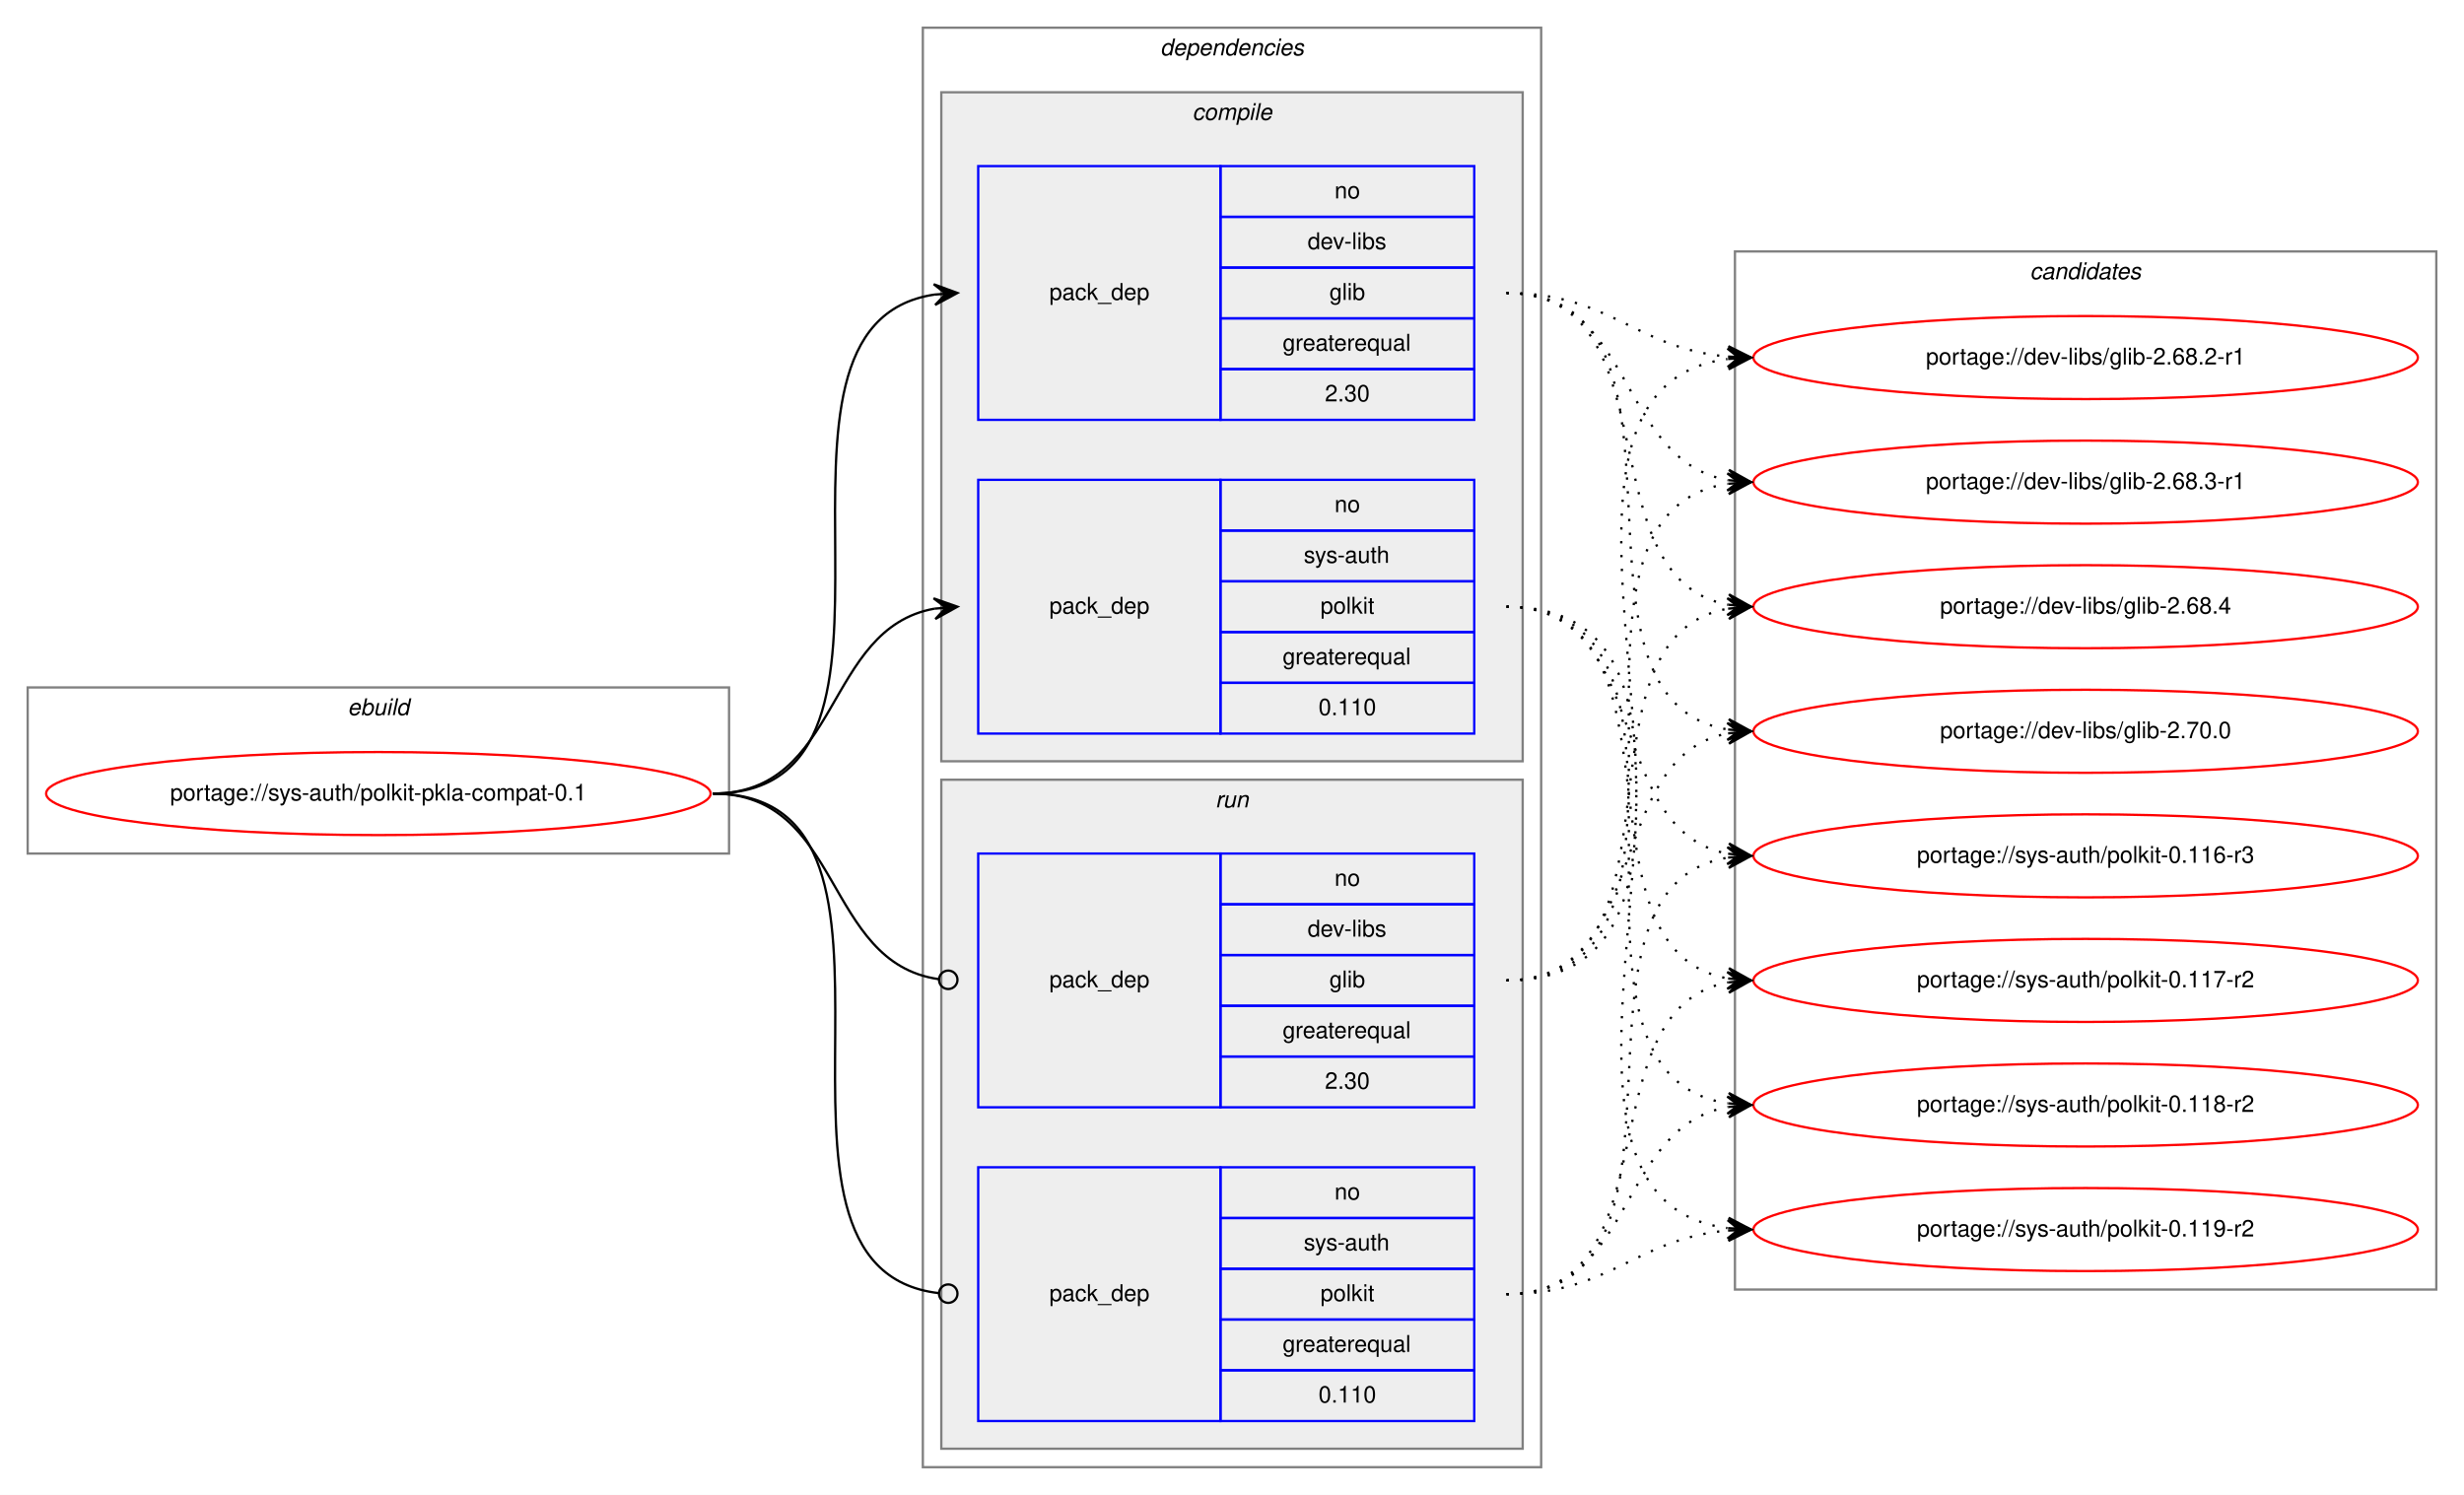
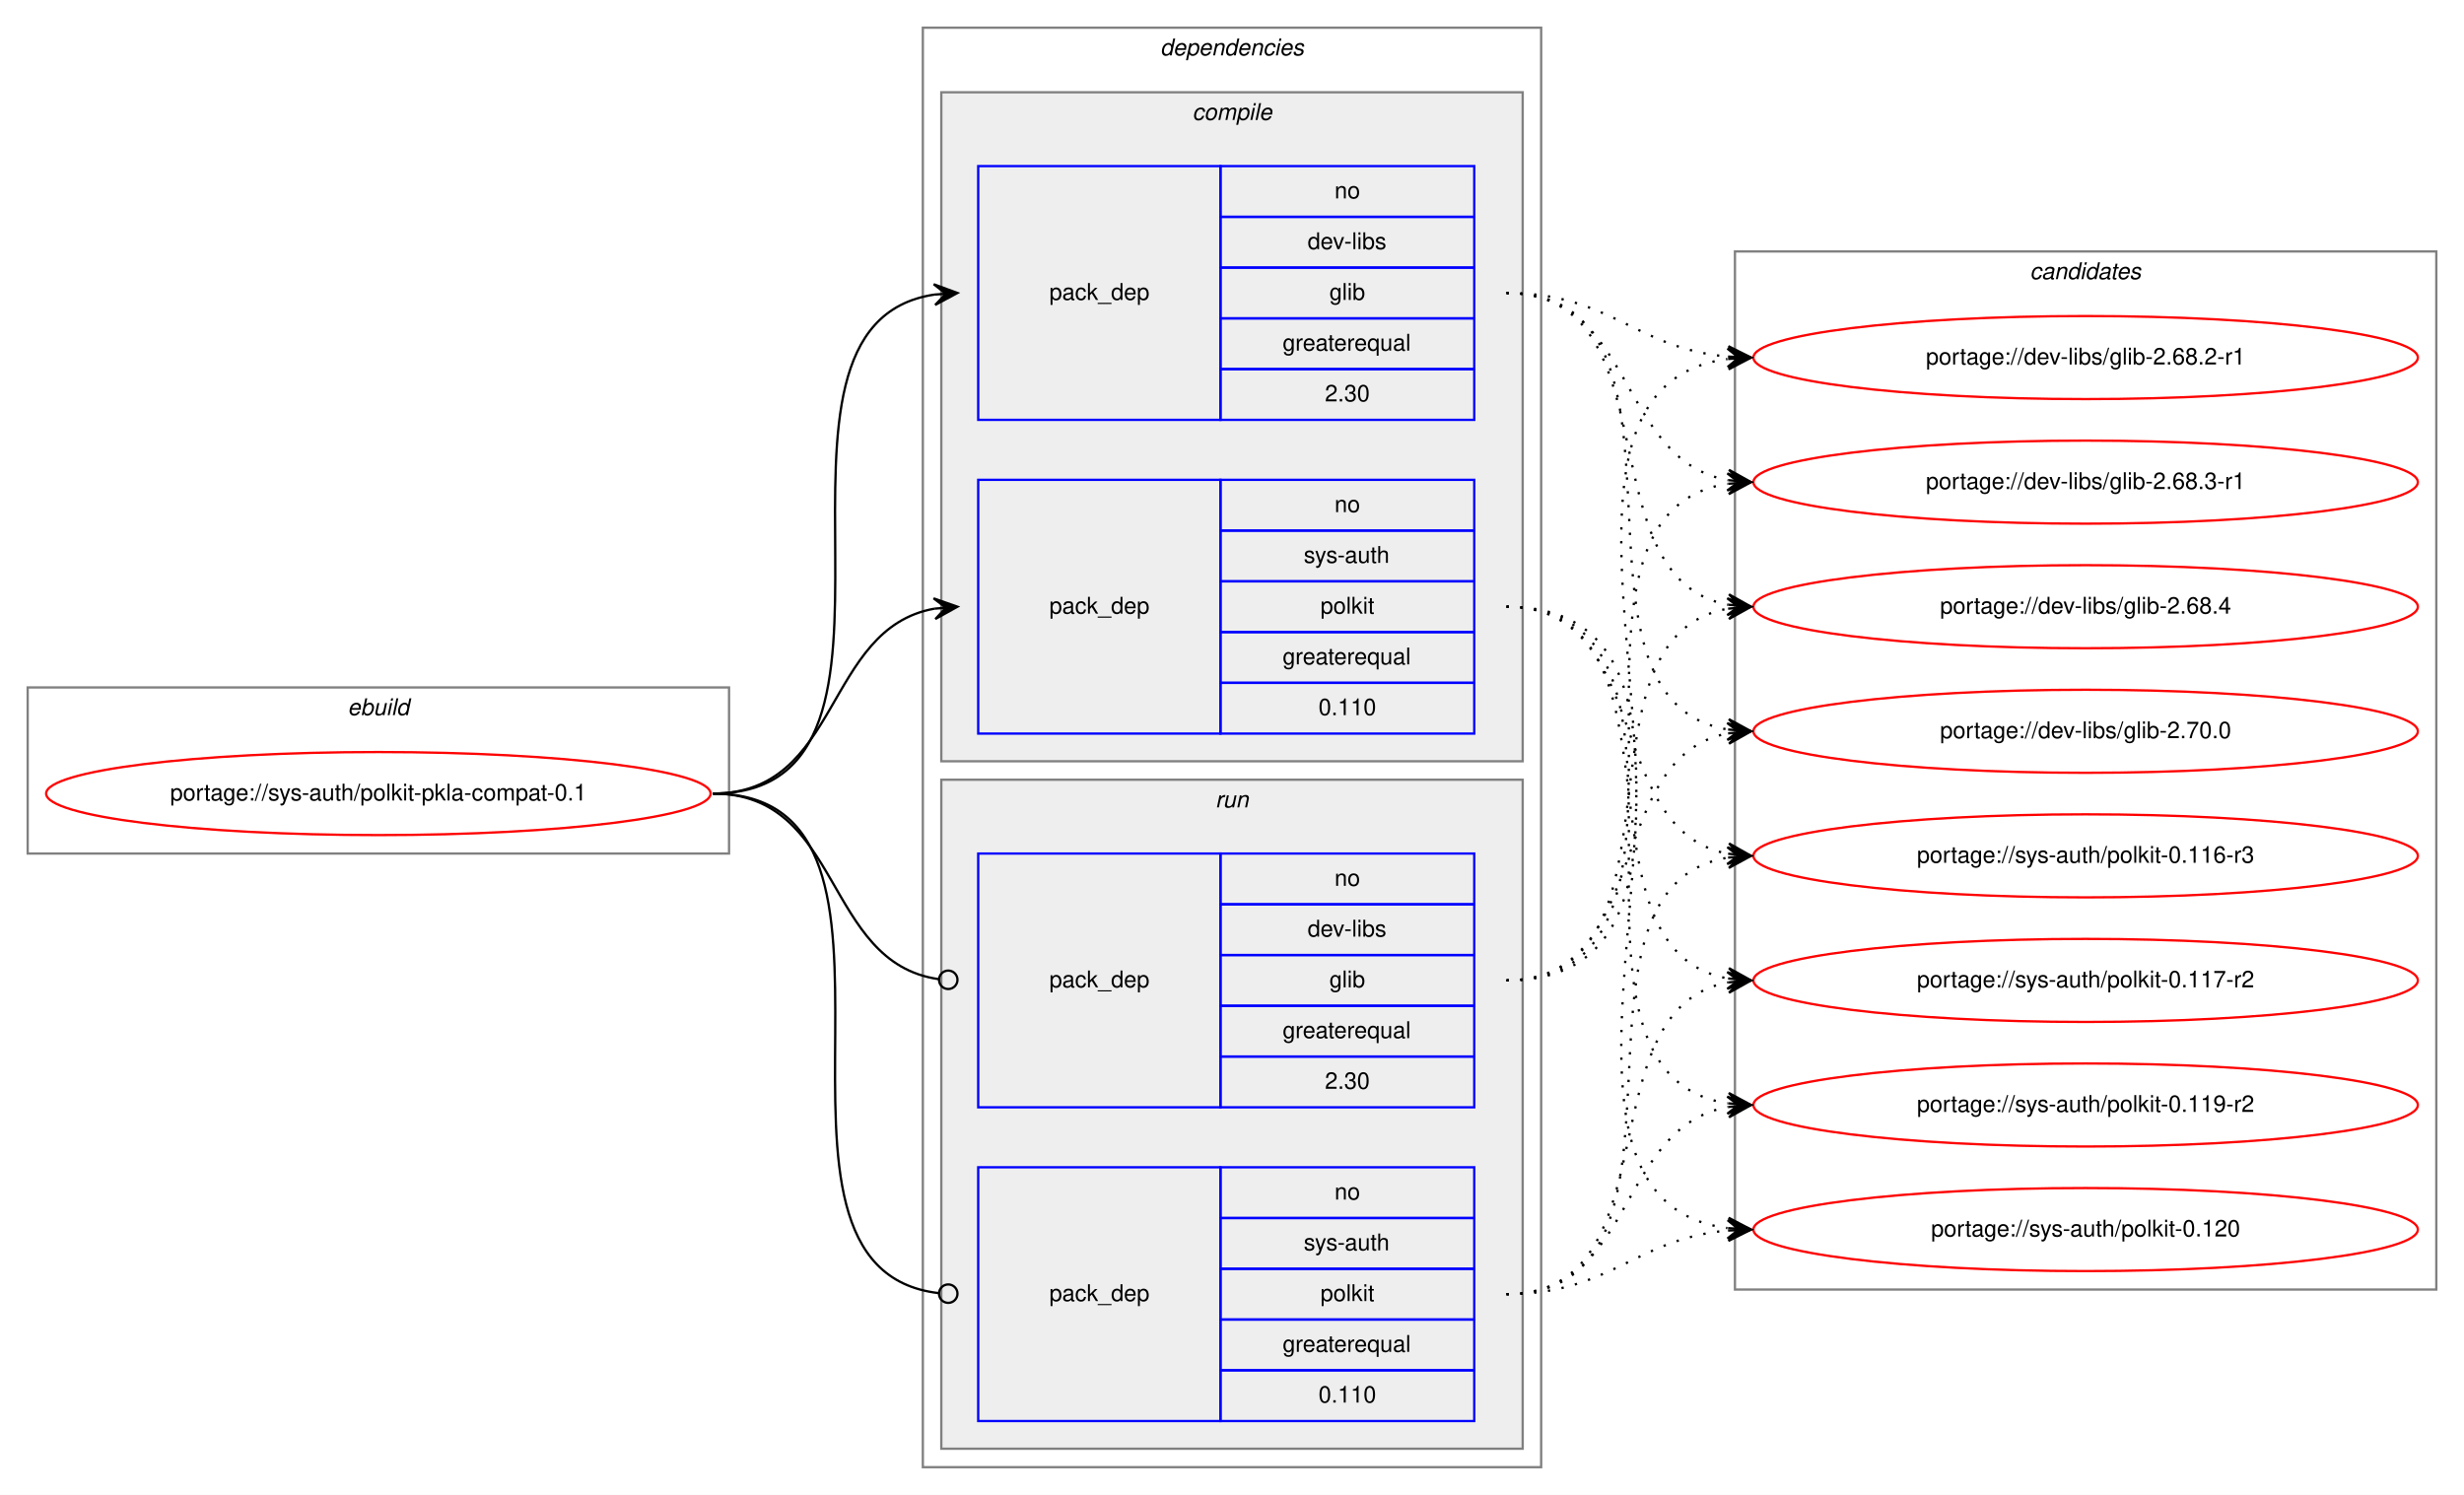
<svg xmlns="http://www.w3.org/2000/svg" xmlns:xlink="http://www.w3.org/1999/xlink" width="1068pt" height="648pt" viewBox="0.00 0.00 1068.00 648.00">
  <g id="graph0" class="graph" transform="scale(1 1) rotate(0) translate(4 644)">
    <polygon fill="white" stroke="transparent" points="-4,4 -4,-644 1064,-644 1064,4 -4,4" />
    <g id="clust1" class="cluster">
      <polygon fill="none" stroke="gray" points="8,-274 8,-346 312,-346 312,-274 8,-274" />
      <text text-anchor="start" x="146.66" y="-334" font-family="Helvetica,sans-Serif" font-style="italic" font-size="10.00">ebuild</text>
    </g>
    <g id="clust2" class="cluster">
      <polygon fill="none" stroke="gray" points="396,-8 396,-632 664,-632 664,-8 396,-8" />
      <text text-anchor="start" x="498.88" y="-620" font-family="Helvetica,sans-Serif" font-style="italic" font-size="10.00">dependencies</text>
    </g>
    <g id="clust3" class="cluster">
      <polygon fill="#eeeeee" stroke="gray" points="404,-314 404,-604 656,-604 656,-314 404,-314" />
      <text text-anchor="start" x="512.78" y="-592" font-family="Helvetica,sans-Serif" font-style="italic" font-size="10.00">compile</text>
    </g>
    <g id="clust7" class="cluster">
      <polygon fill="#eeeeee" stroke="gray" points="404,-16 404,-306 656,-306 656,-16 404,-16" />
      <text text-anchor="start" x="522.78" y="-294" font-family="Helvetica,sans-Serif" font-style="italic" font-size="10.00">run</text>
    </g>
    <g id="clust10" class="cluster">
      <polygon fill="none" stroke="gray" points="748,-85 748,-535 1052,-535 1052,-85 748,-85" />
      <text text-anchor="start" x="875.82" y="-523" font-family="Helvetica,sans-Serif" font-style="italic" font-size="10.00">candidates</text>
    </g>
    <g id="node1" class="node">
      <g id="a_node1">
        <a xlink:href="../sys-auth/polkit-pkla-compat-0.1.svg" xlink:title="portage://sys-auth/polkit-pkla-compat-0.1">
          <ellipse fill="none" stroke="red" cx="160" cy="-300" rx="144" ry="18" />
          <text text-anchor="middle" x="160" y="-297" font-family="Helvetica,sans-Serif" font-size="10.00">portage://sys-auth/polkit-pkla-compat-0.1</text>
        </a>
      </g>
    </g>
    <g id="node2" class="node">
      <polygon fill="none" stroke="blue" points="420,-462 420,-572 525,-572 525,-462 420,-462" />
      <text text-anchor="start" x="450.82" y="-514" font-family="Helvetica,sans-Serif" font-size="10.00">pack_dep</text>
      <polygon fill="none" stroke="blue" points="525,-550 525,-572 635,-572 635,-550 525,-550" />
      <text text-anchor="start" x="574.44" y="-558" font-family="Helvetica,sans-Serif" font-size="10.00">no</text>
      <polygon fill="none" stroke="blue" points="525,-528 525,-550 635,-550 635,-528 525,-528" />
      <text text-anchor="start" x="562.78" y="-536" font-family="Helvetica,sans-Serif" font-size="10.00">dev-libs</text>
      <polygon fill="none" stroke="blue" points="525,-506 525,-528 635,-528 635,-506 525,-506" />
      <text text-anchor="start" x="572.22" y="-514" font-family="Helvetica,sans-Serif" font-size="10.00">glib</text>
      <polygon fill="none" stroke="blue" points="525,-484 525,-506 635,-506 635,-484 525,-484" />
      <text text-anchor="start" x="551.94" y="-492" font-family="Helvetica,sans-Serif" font-size="10.00">greaterequal</text>
      <polygon fill="none" stroke="blue" points="525,-462 525,-484 635,-484 635,-462 525,-462" />
      <text text-anchor="start" x="570.27" y="-470" font-family="Helvetica,sans-Serif" font-size="10.00">2.30</text>
    </g>
    <g id="edge1" class="edge">
      <path fill="none" stroke="black" d="M305,-300C408.77,-300 310.64,-502.83 401.01,-516.3" />
      <polygon fill="black" stroke="black" points="411,-517 400.71,-520.79 406.01,-516.65 401.02,-516.3 401.02,-516.3 401.02,-516.3 406.01,-516.65 401.34,-511.81 411,-517 411,-517" />
    </g>
    <g id="node3" class="node">
      <polygon fill="none" stroke="blue" points="420,-326 420,-436 525,-436 525,-326 420,-326" />
      <text text-anchor="start" x="450.82" y="-378" font-family="Helvetica,sans-Serif" font-size="10.00">pack_dep</text>
      <polygon fill="none" stroke="blue" points="525,-414 525,-436 635,-436 635,-414 525,-414" />
      <text text-anchor="start" x="574.44" y="-422" font-family="Helvetica,sans-Serif" font-size="10.00">no</text>
      <polygon fill="none" stroke="blue" points="525,-392 525,-414 635,-414 635,-392 525,-392" />
      <text text-anchor="start" x="561.11" y="-400" font-family="Helvetica,sans-Serif" font-size="10.00">sys-auth</text>
      <polygon fill="none" stroke="blue" points="525,-370 525,-392 635,-392 635,-370 525,-370" />
      <text text-anchor="start" x="568.33" y="-378" font-family="Helvetica,sans-Serif" font-size="10.00">polkit</text>
      <polygon fill="none" stroke="blue" points="525,-348 525,-370 635,-370 635,-348 525,-348" />
      <text text-anchor="start" x="551.94" y="-356" font-family="Helvetica,sans-Serif" font-size="10.00">greaterequal</text>
      <polygon fill="none" stroke="blue" points="525,-326 525,-348 635,-348 635,-326 525,-326" />
      <text text-anchor="start" x="567.49" y="-334" font-family="Helvetica,sans-Serif" font-size="10.00">0.110</text>
    </g>
    <g id="edge2" class="edge">
      <path fill="none" stroke="black" d="M305,-300C360.7,-300 352.97,-371.49 400.99,-380.15" />
      <polygon fill="black" stroke="black" points="411,-381 400.65,-384.63 406.02,-380.57 401.04,-380.15 401.04,-380.15 401.04,-380.15 406.02,-380.57 401.42,-375.67 411,-381 411,-381" />
    </g>
    <g id="node4" class="node">
      <polygon fill="none" stroke="blue" points="420,-164 420,-274 525,-274 525,-164 420,-164" />
      <text text-anchor="start" x="450.82" y="-216" font-family="Helvetica,sans-Serif" font-size="10.00">pack_dep</text>
      <polygon fill="none" stroke="blue" points="525,-252 525,-274 635,-274 635,-252 525,-252" />
      <text text-anchor="start" x="574.44" y="-260" font-family="Helvetica,sans-Serif" font-size="10.00">no</text>
      <polygon fill="none" stroke="blue" points="525,-230 525,-252 635,-252 635,-230 525,-230" />
      <text text-anchor="start" x="562.78" y="-238" font-family="Helvetica,sans-Serif" font-size="10.00">dev-libs</text>
      <polygon fill="none" stroke="blue" points="525,-208 525,-230 635,-230 635,-208 525,-208" />
      <text text-anchor="start" x="572.22" y="-216" font-family="Helvetica,sans-Serif" font-size="10.00">glib</text>
      <polygon fill="none" stroke="blue" points="525,-186 525,-208 635,-208 635,-186 525,-186" />
      <text text-anchor="start" x="551.94" y="-194" font-family="Helvetica,sans-Serif" font-size="10.00">greaterequal</text>
      <polygon fill="none" stroke="blue" points="525,-164 525,-186 635,-186 635,-164 525,-164" />
      <text text-anchor="start" x="570.27" y="-172" font-family="Helvetica,sans-Serif" font-size="10.00">2.30</text>
    </g>
    <g id="edge3" class="edge">
      <path fill="none" stroke="black" d="M305,-300C361.4,-300 352.77,-226.72 402.81,-219.56" />
      <ellipse fill="none" stroke="black" cx="407.01" cy="-219.27" rx="4" ry="4" />
    </g>
    <g id="node5" class="node">
      <polygon fill="none" stroke="blue" points="420,-28 420,-138 525,-138 525,-28 420,-28" />
      <text text-anchor="start" x="450.82" y="-80" font-family="Helvetica,sans-Serif" font-size="10.00">pack_dep</text>
      <polygon fill="none" stroke="blue" points="525,-116 525,-138 635,-138 635,-116 525,-116" />
      <text text-anchor="start" x="574.44" y="-124" font-family="Helvetica,sans-Serif" font-size="10.00">no</text>
      <polygon fill="none" stroke="blue" points="525,-94 525,-116 635,-116 635,-94 525,-94" />
      <text text-anchor="start" x="561.11" y="-102" font-family="Helvetica,sans-Serif" font-size="10.00">sys-auth</text>
      <polygon fill="none" stroke="blue" points="525,-72 525,-94 635,-94 635,-72 525,-72" />
      <text text-anchor="start" x="568.33" y="-80" font-family="Helvetica,sans-Serif" font-size="10.00">polkit</text>
      <polygon fill="none" stroke="blue" points="525,-50 525,-72 635,-72 635,-50 525,-50" />
      <text text-anchor="start" x="551.94" y="-58" font-family="Helvetica,sans-Serif" font-size="10.00">greaterequal</text>
      <polygon fill="none" stroke="blue" points="525,-28 525,-50 635,-50 635,-28 525,-28" />
      <text text-anchor="start" x="567.49" y="-36" font-family="Helvetica,sans-Serif" font-size="10.00">0.110</text>
    </g>
    <g id="edge4" class="edge">
      <path fill="none" stroke="black" d="M305,-300C409.51,-300 309.24,-94.29 402.95,-83.44" />
      <ellipse fill="none" stroke="black" cx="407.01" cy="-83.22" rx="4" ry="4" />
    </g>
    <g id="node6" class="node">
      <g id="a_node6">
        <a xlink:href="../dev-libs/glib-2.68.2-r1.svg" xlink:title="portage://dev-libs/glib-2.68.2-r1">
          <ellipse fill="none" stroke="red" cx="900" cy="-489" rx="144" ry="18" />
          <text text-anchor="middle" x="900" y="-486" font-family="Helvetica,sans-Serif" font-size="10.00">portage://dev-libs/glib-2.68.2-r1</text>
        </a>
      </g>
    </g>
    <g id="edge5" class="edge">
      <path fill="none" stroke="black" stroke-dasharray="1,5" d="M649,-517C694.11,-517 704.78,-493 744.78,-489.44" />
      <polygon fill="black" stroke="black" points="755,-489 745.2,-493.93 750,-489.22 745.01,-489.43 745.01,-489.43 745.01,-489.43 750,-489.22 744.82,-484.93 755,-489 755,-489" />
    </g>
    <g id="node7" class="node">
      <g id="a_node7">
        <a xlink:href="../dev-libs/glib-2.68.3-r1.svg" xlink:title="portage://dev-libs/glib-2.68.3-r1">
          <ellipse fill="none" stroke="red" cx="900" cy="-435" rx="144" ry="18" />
          <text text-anchor="middle" x="900" y="-432" font-family="Helvetica,sans-Serif" font-size="10.00">portage://dev-libs/glib-2.68.3-r1</text>
        </a>
      </g>
    </g>
    <g id="edge6" class="edge">
      <path fill="none" stroke="black" stroke-dasharray="1,5" d="M649,-517C704.96,-517 696.76,-444.63 744.95,-435.87" />
      <polygon fill="black" stroke="black" points="755,-435 745.42,-440.34 750.02,-435.43 745.04,-435.86 745.04,-435.86 745.04,-435.86 750.02,-435.43 744.65,-431.37 755,-435 755,-435" />
    </g>
    <g id="node8" class="node">
      <g id="a_node8">
        <a xlink:href="../dev-libs/glib-2.68.4.svg" xlink:title="portage://dev-libs/glib-2.68.4">
          <ellipse fill="none" stroke="red" cx="900" cy="-381" rx="144" ry="18" />
          <text text-anchor="middle" x="900" y="-378" font-family="Helvetica,sans-Serif" font-size="10.00">portage://dev-libs/glib-2.68.4</text>
        </a>
      </g>
    </g>
    <g id="edge7" class="edge">
      <path fill="none" stroke="black" stroke-dasharray="1,5" d="M649,-517C722.04,-517 682.52,-393.45 745.01,-381.87" />
      <polygon fill="black" stroke="black" points="755,-381 745.43,-386.35 750.02,-381.43 745.04,-381.87 745.04,-381.87 745.04,-381.87 750.02,-381.43 744.65,-377.38 755,-381 755,-381" />
    </g>
    <g id="node9" class="node">
      <g id="a_node9">
        <a xlink:href="../dev-libs/glib-2.70.0.svg" xlink:title="portage://dev-libs/glib-2.70.0">
          <ellipse fill="none" stroke="red" cx="900" cy="-327" rx="144" ry="18" />
          <text text-anchor="middle" x="900" y="-324" font-family="Helvetica,sans-Serif" font-size="10.00">portage://dev-libs/glib-2.70.0</text>
        </a>
      </g>
    </g>
    <g id="edge8" class="edge">
      <path fill="none" stroke="black" stroke-dasharray="1,5" d="M649,-517C742.11,-517 664.54,-340.84 744.98,-327.77" />
      <polygon fill="black" stroke="black" points="755,-327 745.37,-332.25 750.01,-327.38 745.03,-327.76 745.03,-327.76 745.03,-327.76 750.01,-327.38 744.69,-323.27 755,-327 755,-327" />
    </g>
    <g id="node10" class="node">
      <g id="a_node10">
        <a xlink:href="../sys-auth/polkit-0.116-r3.svg" xlink:title="portage://sys-auth/polkit-0.116-r3">
          <ellipse fill="none" stroke="red" cx="900" cy="-273" rx="144" ry="18" />
          <text text-anchor="middle" x="900" y="-270" font-family="Helvetica,sans-Serif" font-size="10.00">portage://sys-auth/polkit-0.116-r3</text>
        </a>
      </g>
    </g>
    <g id="edge9" class="edge">
      <path fill="none" stroke="black" stroke-dasharray="1,5" d="M649,-381C712.58,-381 690.58,-284.49 744.79,-273.93" />
      <polygon fill="black" stroke="black" points="755,-273 745.45,-278.39 750.02,-273.46 745.04,-273.91 745.04,-273.91 745.04,-273.91 750.02,-273.46 744.63,-269.43 755,-273 755,-273" />
    </g>
    <g id="node11" class="node">
      <g id="a_node11">
        <a xlink:href="../sys-auth/polkit-0.117-r2.svg" xlink:title="portage://sys-auth/polkit-0.117-r2">
          <ellipse fill="none" stroke="red" cx="900" cy="-219" rx="144" ry="18" />
          <text text-anchor="middle" x="900" y="-216" font-family="Helvetica,sans-Serif" font-size="10.00">portage://sys-auth/polkit-0.117-r2</text>
        </a>
      </g>
    </g>
    <g id="edge10" class="edge">
      <path fill="none" stroke="black" stroke-dasharray="1,5" d="M649,-381C731.35,-381 674.36,-232.62 744.73,-219.87" />
      <polygon fill="black" stroke="black" points="755,-219 745.42,-224.33 750.02,-219.42 745.04,-219.85 745.04,-219.85 745.04,-219.85 750.02,-219.42 744.66,-215.36 755,-219 755,-219" />
    </g>
    <g id="node12" class="node">
      <g id="a_node12">
-         <a xlink:href="../sys-auth/polkit-0.118-r2.svg" xlink:title="portage://sys-auth/polkit-0.118-r2">
+         <a xlink:href="../sys-auth/polkit-0.119-r2.svg" xlink:title="portage://sys-auth/polkit-0.119-r2">
          <ellipse fill="none" stroke="red" cx="900" cy="-165" rx="144" ry="18" />
-           <text text-anchor="middle" x="900" y="-162" font-family="Helvetica,sans-Serif" font-size="10.00">portage://sys-auth/polkit-0.118-r2</text>
+           <text text-anchor="middle" x="900" y="-162" font-family="Helvetica,sans-Serif" font-size="10.00">portage://sys-auth/polkit-0.119-r2</text>
        </a>
      </g>
    </g>
    <g id="edge11" class="edge">
      <path fill="none" stroke="black" stroke-dasharray="1,5" d="M649,-381C752.28,-381 655.19,-179.51 744.77,-165.74" />
      <polygon fill="black" stroke="black" points="755,-165 745.35,-170.21 750.01,-165.36 745.03,-165.72 745.03,-165.72 745.03,-165.72 750.01,-165.36 744.7,-161.23 755,-165 755,-165" />
    </g>
    <g id="node13" class="node">
      <g id="a_node13">
-         <a xlink:href="../sys-auth/polkit-0.119-r2.svg" xlink:title="portage://sys-auth/polkit-0.119-r2">
+         <a xlink:href="../sys-auth/polkit-0.120.svg" xlink:title="portage://sys-auth/polkit-0.120">
          <ellipse fill="none" stroke="red" cx="900" cy="-111" rx="144" ry="18" />
-           <text text-anchor="middle" x="900" y="-108" font-family="Helvetica,sans-Serif" font-size="10.00">portage://sys-auth/polkit-0.119-r2</text>
+           <text text-anchor="middle" x="900" y="-108" font-family="Helvetica,sans-Serif" font-size="10.00">portage://sys-auth/polkit-0.120</text>
        </a>
      </g>
    </g>
    <g id="edge12" class="edge">
      <path fill="none" stroke="black" stroke-dasharray="1,5" d="M649,-381C774.27,-381 634.46,-126.08 744.71,-111.64" />
      <polygon fill="black" stroke="black" points="755,-111 745.3,-116.11 750.01,-111.31 745.02,-111.62 745.02,-111.62 745.02,-111.62 750.01,-111.31 744.74,-107.13 755,-111 755,-111" />
    </g>
    <g id="edge13" class="edge">
      <path fill="none" stroke="black" stroke-dasharray="1,5" d="M649,-219C774.27,-219 634.46,-473.92 744.71,-488.36" />
      <polygon fill="black" stroke="black" points="755,-489 744.74,-492.87 750.01,-488.69 745.02,-488.38 745.02,-488.38 745.02,-488.38 750.01,-488.69 745.3,-483.89 755,-489 755,-489" />
    </g>
    <g id="edge14" class="edge">
      <path fill="none" stroke="black" stroke-dasharray="1,5" d="M649,-219C752.28,-219 655.19,-420.49 744.77,-434.26" />
      <polygon fill="black" stroke="black" points="755,-435 744.7,-438.77 750.01,-434.64 745.03,-434.28 745.03,-434.28 745.03,-434.28 750.01,-434.64 745.35,-429.79 755,-435 755,-435" />
    </g>
    <g id="edge15" class="edge">
      <path fill="none" stroke="black" stroke-dasharray="1,5" d="M649,-219C731.35,-219 674.36,-367.38 744.73,-380.13" />
      <polygon fill="black" stroke="black" points="755,-381 744.66,-384.64 750.02,-380.58 745.04,-380.15 745.04,-380.15 745.04,-380.15 750.02,-380.58 745.42,-375.67 755,-381 755,-381" />
    </g>
    <g id="edge16" class="edge">
      <path fill="none" stroke="black" stroke-dasharray="1,5" d="M649,-219C712.58,-219 690.58,-315.51 744.79,-326.07" />
      <polygon fill="black" stroke="black" points="755,-327 744.63,-330.57 750.02,-326.54 745.04,-326.09 745.04,-326.09 745.04,-326.09 750.02,-326.54 745.45,-321.61 755,-327 755,-327" />
    </g>
    <g id="edge17" class="edge">
      <path fill="none" stroke="black" stroke-dasharray="1,5" d="M649,-83C742.11,-83 664.54,-259.16 744.98,-272.23" />
      <polygon fill="black" stroke="black" points="755,-273 744.69,-276.73 750.01,-272.62 745.03,-272.24 745.03,-272.24 745.03,-272.24 750.01,-272.62 745.37,-267.75 755,-273 755,-273" />
    </g>
    <g id="edge18" class="edge">
      <path fill="none" stroke="black" stroke-dasharray="1,5" d="M649,-83C722.04,-83 682.52,-206.55 745.01,-218.13" />
      <polygon fill="black" stroke="black" points="755,-219 744.65,-222.62 750.02,-218.57 745.04,-218.13 745.04,-218.13 745.04,-218.13 750.02,-218.57 745.43,-213.65 755,-219 755,-219" />
    </g>
    <g id="edge19" class="edge">
      <path fill="none" stroke="black" stroke-dasharray="1,5" d="M649,-83C704.96,-83 696.76,-155.37 744.95,-164.13" />
      <polygon fill="black" stroke="black" points="755,-165 744.65,-168.63 750.02,-164.57 745.04,-164.14 745.04,-164.14 745.04,-164.14 750.02,-164.57 745.42,-159.66 755,-165 755,-165" />
    </g>
    <g id="edge20" class="edge">
      <path fill="none" stroke="black" stroke-dasharray="1,5" d="M649,-83C694.11,-83 704.78,-107 744.78,-110.56" />
      <polygon fill="black" stroke="black" points="755,-111 744.82,-115.07 750,-110.78 745.01,-110.57 745.01,-110.57 745.01,-110.57 750,-110.78 745.2,-106.07 755,-111 755,-111" />
    </g>
  </g>
</svg>
